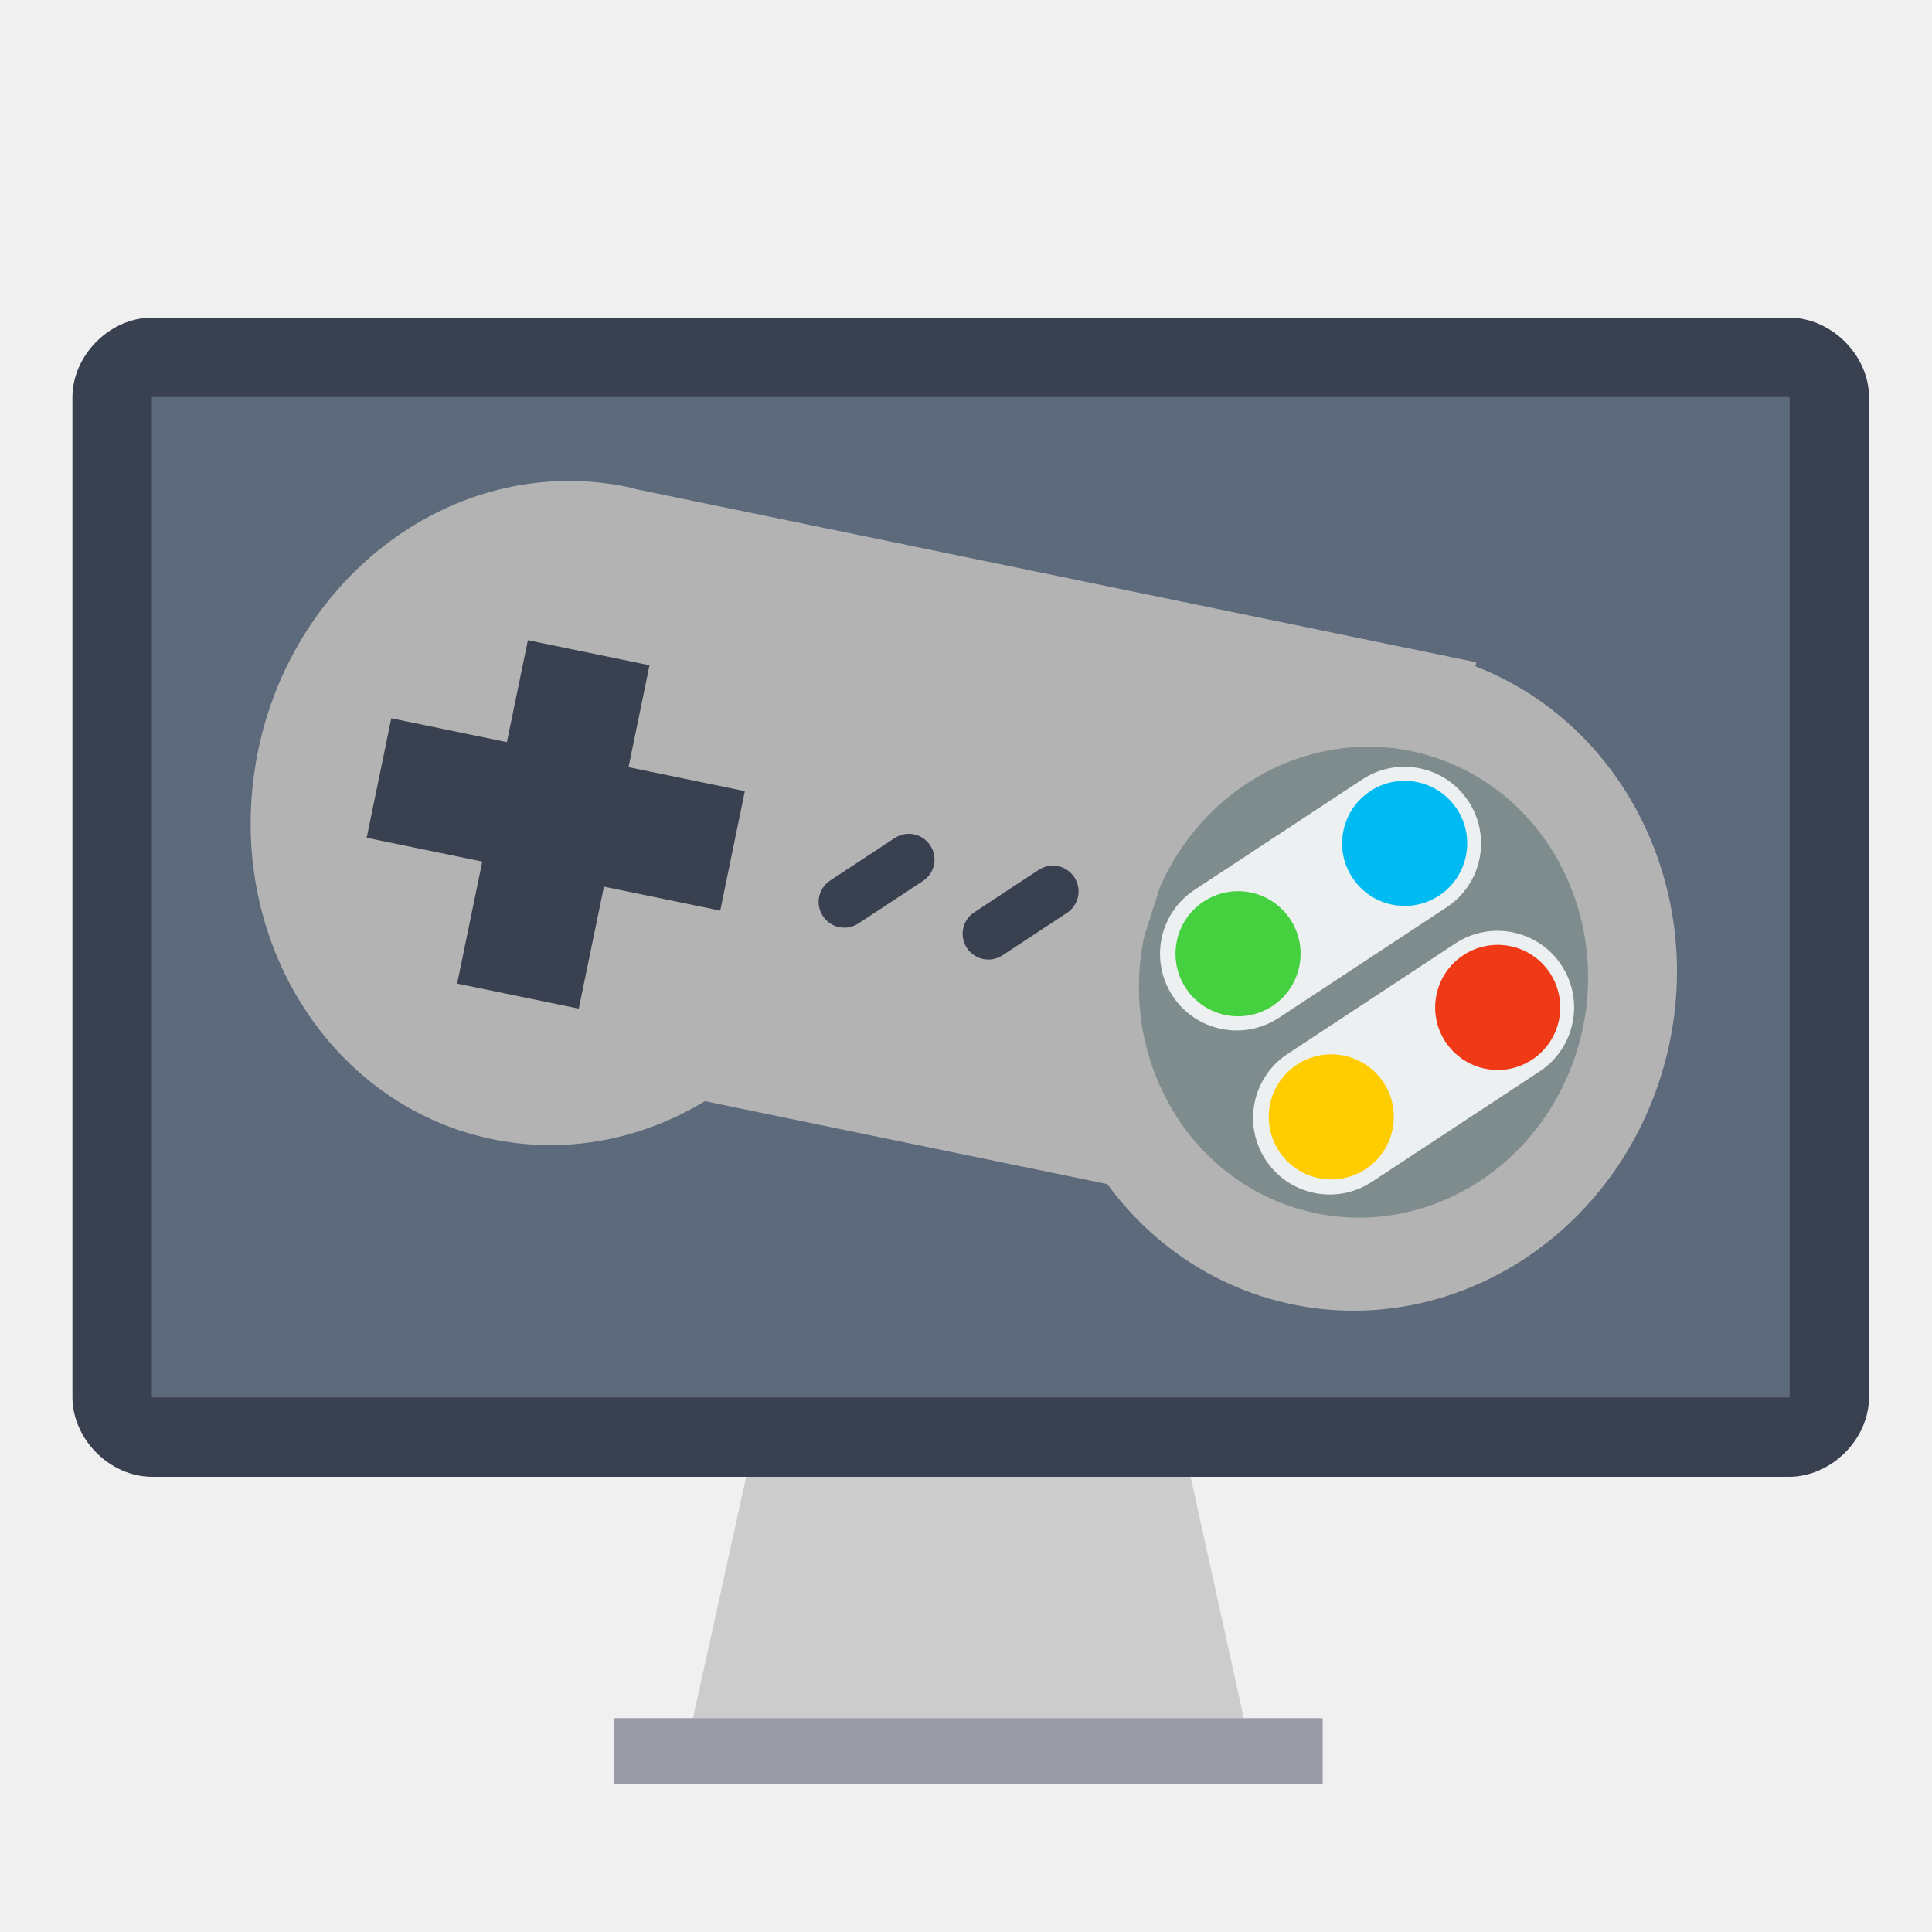
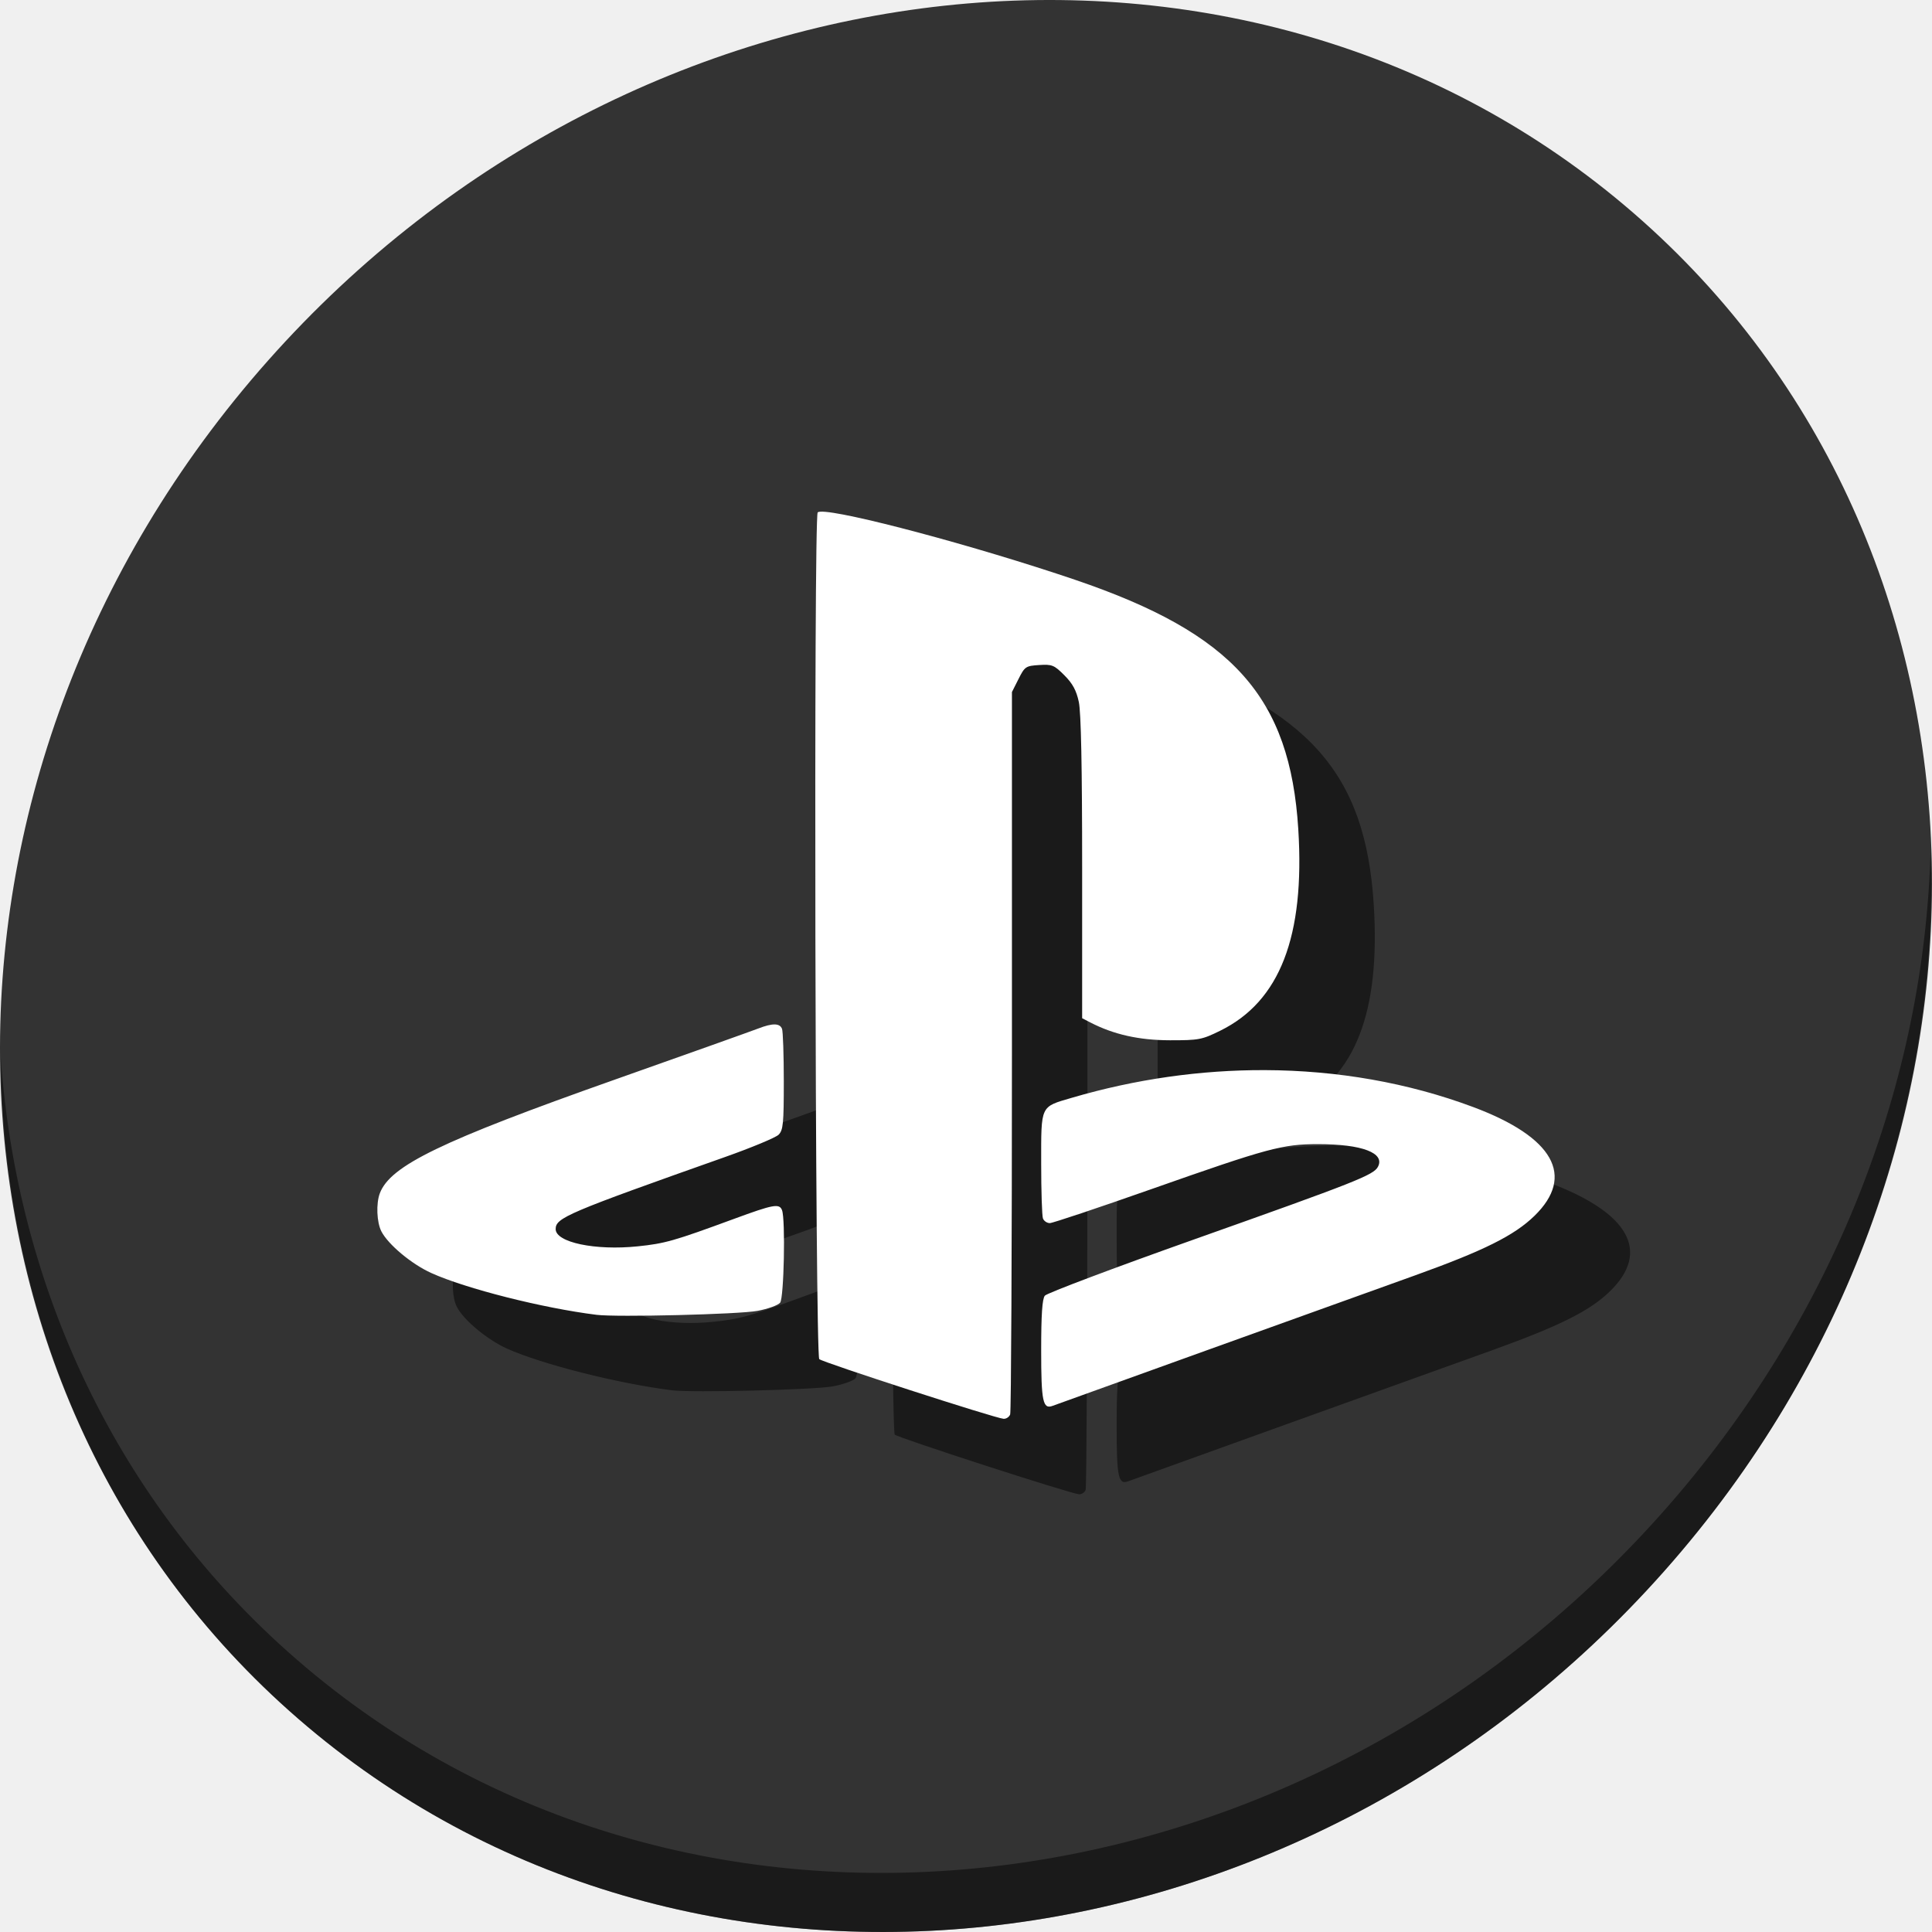
<svg xmlns="http://www.w3.org/2000/svg" width="512" height="512" id="svg2" version="1.1" viewBox="0 0 512 512">
  <defs id="defs4" />
-   <g id="g4172">
-     <polygon transform="matrix(0.9522401,0,0,0.9522401,37.39771,44.64234)" id="polygon3" points="151.34,441.463 171.063,352.014 289.402,352.014 309.125,441.463 " style="fill:#cccccc" />
-     <rect id="rect5" height="17.422" width="187.775" style="fill:#d8d9dd" y="455.342" x="162.747" />
-     <rect id="rect11" height="17.422" width="187.775" style="opacity:0.4;fill:#394050;enable-background:new" y="455.342" x="162.747" />
-     <path id="path9" d="m 477.054,102.188 c 0.013,0 0.237,0.146 0.237,0.158 l 0,268.655 -440.075,0 0,-268.655 c 0,-0.013 0.156,-0.158 0.169,-0.158 l 439.669,0 0,0 z" style="fill:#5d6a7b" />
-     <path id="path7" d="m 474.038,105.207 c 0.013,0 0.234,0.144 0.234,0.156 l 0,264.968 -434.036,0 0,-264.968 c 0,-0.012 0.154,-0.156 0.167,-0.156 l 433.636,0 0,0 z m 21.276,132.561 0,-132.442 c 0,-11.227 -10.011,-21.16 -21.239,-21.16 l 0,0 -433.71,0 c -11.227,0 -21.171,9.933 -21.171,21.16 l 0,132.442 0,0.003 0,132.443 c 0,11.228 9.944,21.16 21.171,21.16 l 433.71,0 0,0 c 11.228,0 21.239,-9.933 21.239,-21.16 l 0,-132.443 0,-0.003 z" style="fill:#394050" />
-     <path id="shape0" d="m 166.114,129.001 c -2.641,-0.54 -5.342,-0.938 -8.083,-1.199 -43.848,-4.162 -83.95,29.911 -90.649,77.016 -6.699,47.106 22.425,90.275 65.824,97.589 18.995,3.202 37.72,-0.97 53.591,-10.584 l 106.641,21.969 c 10.793,14.742 26.164,25.901 44.673,30.843 42.997,11.481 87.75,-14.454 101.931,-59.082 14.181,-44.629 -7.154,-92.4 -48.588,-108.799 -0.15,-0.057 -0.3,-0.104 -0.45,-0.161 l 0.224,-1.087 -15.502,-3.193 -207.226,-42.69 c -0.804,-0.191 -1.573,-0.459 -2.387,-0.625 z" style="fill:#b3b3b3;fill-opacity:1;fill-rule:evenodd;stroke:#003bc3;stroke-width:0;stroke-linecap:square;stroke-linejoin:miter;stroke-miterlimit:2.013" />
-     <path id="shape3" stroke-miterlimit="2" d="m 303.19,248.324 c -6.689,32.51 11.912,64.317 42.371,72.45 30.458,8.133 62.156,-10.242 72.201,-41.857 10.046,-31.614 -5.063,-65.446 -34.414,-77.063 -29.351,-11.617 -62.714,3.031 -75.994,33.365" style="fill:#7f8c8d;fill-rule:evenodd;stroke:#003bc3;stroke-width:0;stroke-linecap:square;stroke-linejoin:miter;stroke-miterlimit:2" />
-     <path id="shape4" d="m 139.895,169.663 -5.564,27.008 -30.636,-6.311 -6.522,31.658 30.636,6.311 -6.66,32.33 32.234,6.64 6.66,-32.33 30.827,6.351 6.522,-31.658 -30.827,-6.351 5.564,-27.008 -32.234,-6.64 z m 102.318,51.448 c -1.706,-0.352 -3.542,-0.044 -5.119,0.994 l -17.076,11.242 c -3.154,2.076 -4.019,6.275 -1.942,9.429 2.076,3.154 6.275,4.019 9.429,1.942 l 17.076,-11.242 c 3.154,-2.076 4.019,-6.275 1.942,-9.429 -1.038,-1.577 -2.603,-2.585 -4.309,-2.937 z m 38.179,8.431 c -1.706,-0.352 -3.558,-0.047 -5.135,0.991 l -17.076,11.242 c -3.154,2.076 -4.022,6.291 -1.946,9.445 2.076,3.154 6.291,4.022 9.445,1.946 l 17.076,-11.242 c 3.154,-2.076 4.022,-6.291 1.946,-9.445 -1.038,-1.577 -2.603,-2.585 -4.309,-2.937 z" style="fill:#394050;fill-opacity:1;fill-rule:evenodd;stroke:#003bc3;stroke-width:0;stroke-linecap:square;stroke-linejoin:miter;stroke-miterlimit:2.013" />
-     <rect id="shape8" transform="matrix(0.835236,-0.5498917,0.5498917,0.835236,0,0)" stroke-miterlimit="2.013" width="93.843" height="40.601" rx="20.301" ry="20.301" x="114.423" y="371.045" style="fill:#ecf0f1;fill-rule:evenodd;stroke:#003bc3;stroke-width:0;stroke-linecap:square;stroke-linejoin:miter;stroke-miterlimit:2.013" />
-     <path id="shape9" stroke-miterlimit="2" d="m 341.94,243.638 c -5.034,-7.645 -15.312,-9.763 -22.957,-4.729 -7.645,5.034 -9.763,15.312 -4.729,22.957 5.034,7.645 15.312,9.763 22.957,4.729 7.645,-5.034 9.763,-15.312 4.729,-22.957" style="fill:#45d03f;fill-opacity:1;fill-rule:evenodd;stroke:#003bc3;stroke-width:0;stroke-linecap:square;stroke-linejoin:miter;stroke-miterlimit:2" />
-     <path id="shape10" stroke-miterlimit="2" d="m 386.093,214.392 c -5.034,-7.645 -15.312,-9.763 -22.957,-4.729 -7.645,5.034 -9.763,15.312 -4.729,22.957 5.034,7.645 15.312,9.763 22.957,4.729 7.645,-5.033 9.763,-15.312 4.729,-22.957" style="fill:#00bbf2;fill-opacity:1;fill-rule:evenodd;stroke:#003bc3;stroke-width:0;stroke-linecap:square;stroke-linejoin:miter;stroke-miterlimit:2" />
-     <rect id="shape11" transform="matrix(0.835236,-0.5498917,0.5498917,0.835236,0,0)" stroke-miterlimit="2" width="93.843" height="40.601" rx="20.301" ry="20.301" x="111.114" y="420.915" style="fill:#ecf0f1;fill-rule:evenodd;stroke:#003bc3;stroke-width:0;stroke-linecap:square;stroke-linejoin:miter;stroke-miterlimit:2" />
-     <path id="shape12" stroke-miterlimit="2" d="m 366.65,286.863 c -5.034,-7.645 -15.312,-9.763 -22.957,-4.729 -7.645,5.033 -9.763,15.312 -4.729,22.957 5.034,7.645 15.312,9.763 22.957,4.729 7.645,-5.034 9.763,-15.312 4.729,-22.957" style="fill:#ffcc00;fill-opacity:1;fill-rule:evenodd;stroke:#003bc3;stroke-width:0;stroke-linecap:square;stroke-linejoin:miter;stroke-miterlimit:2" />
-     <path id="shape13" stroke-miterlimit="2" d="m 410.751,257.864 c -5.033,-7.645 -15.312,-9.763 -22.957,-4.729 -7.645,5.034 -9.763,15.312 -4.729,22.957 5.034,7.645 15.312,9.763 22.957,4.729 7.646,-5.034 9.763,-15.312 4.729,-22.957" style="fill:#f03916;fill-opacity:1;fill-rule:evenodd;stroke:#003bc3;stroke-width:0;stroke-linecap:square;stroke-linejoin:miter;stroke-miterlimit:2" />
+   <g transform="translate(6.0699227e-7,-2.169487)" id="g911">
+     <g style="fill:#333333;fill-opacity:1" id="g29" transform="matrix(8.044786,6.972729,-7.691882,8.675045,247.5303,-117.3771)">
+       <path id="path27" d="M 24,1 C 36.703,1 47,11.297 47,24 47,36.703 36.703,47 24,47 11.297,47 1,36.703 1,24 1,11.297 11.297,1 24,1 Z" style="fill:#333333;fill-opacity:1" />
+     </g>
+     <path style="opacity:1;fill:#000000;fill-opacity:0.49;stroke-width:11.11" d="M 511.636,227.073 C 510.084,288.385 486.474,351.228 440.669,402.887 342.959,513.087 180.919,530.615 78.726,442.041 30.827,400.525 4.497,343.092 0.194,282.398 0.799,348.755 27.117,412.652 79.079,457.689 c 102.193,88.575 264.241,71.037 361.943,-39.153 49.705,-56.058 73.005,-125.291 70.613,-191.462 z" id="path51" />
+     <path style="fill:#000000;fill-opacity:0.49;fill-rule:nonzero;stroke:none;stroke-width:0;stroke-linecap:round;stroke-linejoin:miter;stroke-miterlimit:4;stroke-dasharray:none;stroke-opacity:1" d="m 237.441,157.769 c -0.383,0.021 -0.635,0.085 -0.745,0.194 -1.087,1.087 -0.676,223.221 0.416,224.385 0.774,0.826 46.697,15.697 48.848,15.818 0.7,0.039 1.485,-0.48 1.744,-1.154 0.259,-0.674 0.47,-44.026 0.47,-96.337 V 205.566 l 1.745,-3.459 c 1.663,-3.298 1.916,-3.471 5.471,-3.698 3.426,-0.219 3.968,0.003 6.678,2.714 2.189,2.19 3.176,4.01 3.829,7.059 0.592,2.762 0.881,17.161 0.881,43.967 v 39.86 l 2.169,1.122 c 6.192,3.202 12.937,4.71 21.1,4.721 7.668,0.009 8.465,-0.142 13.346,-2.545 15.783,-7.77 22.443,-24.969 20.668,-53.369 -2.189,-35.028 -17.246,-51.875 -59.063,-66.087 -26.603,-9.042 -61.814,-18.393 -67.556,-18.082 z M 225.291,293.657 c -1.029,-0.015 -2.457,0.345 -4.343,1.078 -1.607,0.625 -18.792,6.748 -38.189,13.608 -45.898,16.232 -59.309,22.721 -62.094,30.045 -1.037,2.726 -0.833,7.721 0.413,10.129 1.799,3.48 7.993,8.647 13.192,11.004 9.163,4.155 29.56,9.315 43.838,11.091 5.378,0.669 37.707,-0.126 42.632,-1.048 2.771,-0.519 5.474,-1.496 6.007,-2.172 1.014,-1.286 1.436,-22.066 0.498,-24.51 -0.704,-1.835 -2.242,-1.555 -12.766,2.318 -15.883,5.844 -18.23,6.512 -25.465,7.261 -11.263,1.165 -21.758,-1.039 -21.758,-4.57 0,-2.995 3.029,-4.284 44.938,-19.118 7.024,-2.486 13.39,-5.139 14.146,-5.895 1.205,-1.205 1.375,-2.949 1.375,-14.1 0,-6.999 -0.212,-13.279 -0.471,-13.953 -0.293,-0.764 -0.925,-1.153 -1.954,-1.168 z m 129.88,12.105 c -16.953,-0.058 -34.241,2.377 -51.107,7.327 -8.448,2.479 -8.14,1.819 -8.14,17.385 0,7.36 0.212,13.933 0.471,14.607 0.259,0.674 1.075,1.225 1.813,1.225 0.738,0 12.823,-4.041 26.853,-8.981 31.077,-10.942 34.8,-11.947 44.28,-11.947 11.611,0 17.784,2.347 15.821,6.014 -1.169,2.184 -5.82,4.021 -48.546,19.178 -21.316,7.562 -39.191,14.297 -39.724,14.968 -0.69,0.868 -0.969,5.037 -0.969,14.479 0,13.608 0.443,15.718 3.08,14.699 0.651,-0.252 19.148,-6.918 41.103,-14.813 21.955,-7.895 46.719,-16.803 55.032,-19.793 18.143,-6.526 26.175,-10.533 31.512,-15.728 10.858,-10.569 5.059,-20.869 -16.232,-28.832 -17.249,-6.451 -36.033,-9.723 -55.247,-9.789 z" id="path52" />
+     <path id="path2991" d="m 217.441,137.769 c -0.383,0.021 -0.635,0.085 -0.745,0.194 -1.087,1.087 -0.676,223.221 0.416,224.385 0.774,0.826 46.697,15.697 48.848,15.818 0.7,0.039 1.485,-0.48 1.744,-1.154 0.259,-0.674 0.47,-44.026 0.47,-96.337 V 185.566 l 1.745,-3.459 c 1.663,-3.298 1.916,-3.471 5.471,-3.698 3.426,-0.219 3.968,0.003 6.678,2.714 2.189,2.19 3.176,4.01 3.829,7.059 0.592,2.762 0.881,17.161 0.881,43.967 v 39.86 l 2.169,1.122 c 6.192,3.202 12.937,4.71 21.1,4.721 7.668,0.009 8.465,-0.142 13.346,-2.545 15.783,-7.77 22.443,-24.969 20.668,-53.369 -2.189,-35.028 -17.246,-51.875 -59.063,-66.087 -26.603,-9.042 -61.814,-18.393 -67.556,-18.082 z M 205.291,273.657 c -1.029,-0.015 -2.457,0.345 -4.343,1.078 -1.607,0.625 -18.792,6.748 -38.189,13.608 -45.898,16.232 -59.309,22.721 -62.094,30.045 -1.037,2.726 -0.833,7.721 0.413,10.129 1.799,3.48 7.993,8.647 13.192,11.004 9.163,4.155 29.56,9.315 43.838,11.091 5.378,0.669 37.707,-0.126 42.632,-1.048 2.771,-0.519 5.474,-1.496 6.007,-2.172 1.014,-1.286 1.436,-22.066 0.498,-24.51 -0.704,-1.835 -2.242,-1.555 -12.766,2.318 -15.883,5.844 -18.23,6.512 -25.465,7.261 -11.263,1.165 -21.758,-1.039 -21.758,-4.57 0,-2.995 3.029,-4.284 44.938,-19.118 7.024,-2.486 13.39,-5.139 14.146,-5.895 1.205,-1.205 1.375,-2.949 1.375,-14.1 0,-6.999 -0.212,-13.279 -0.471,-13.953 -0.293,-0.764 -0.925,-1.153 -1.954,-1.168 z m 129.88,12.105 c -16.953,-0.058 -34.241,2.377 -51.107,7.327 -8.448,2.479 -8.14,1.819 -8.14,17.385 0,7.36 0.212,13.933 0.471,14.607 0.259,0.674 1.075,1.225 1.813,1.225 0.738,0 12.823,-4.041 26.853,-8.981 31.077,-10.942 34.8,-11.947 44.28,-11.947 11.611,0 17.784,2.347 15.821,6.014 -1.169,2.184 -5.82,4.021 -48.546,19.178 -21.316,7.562 -39.191,14.297 -39.724,14.968 -0.69,0.868 -0.969,5.037 -0.969,14.479 0,13.608 0.443,15.718 3.08,14.699 0.651,-0.252 19.148,-6.918 41.103,-14.813 21.955,-7.895 46.719,-16.803 55.032,-19.793 18.143,-6.526 26.175,-10.533 31.512,-15.728 10.858,-10.569 5.059,-20.869 -16.232,-28.832 -17.249,-6.451 -36.033,-9.723 -55.247,-9.789 z" style="fill:#ffffff;fill-opacity:1;fill-rule:nonzero;stroke:#5f6a78;stroke-width:0;stroke-linecap:round;stroke-linejoin:miter;stroke-miterlimit:4;stroke-dasharray:none;stroke-opacity:1" />
  </g>
</svg>
